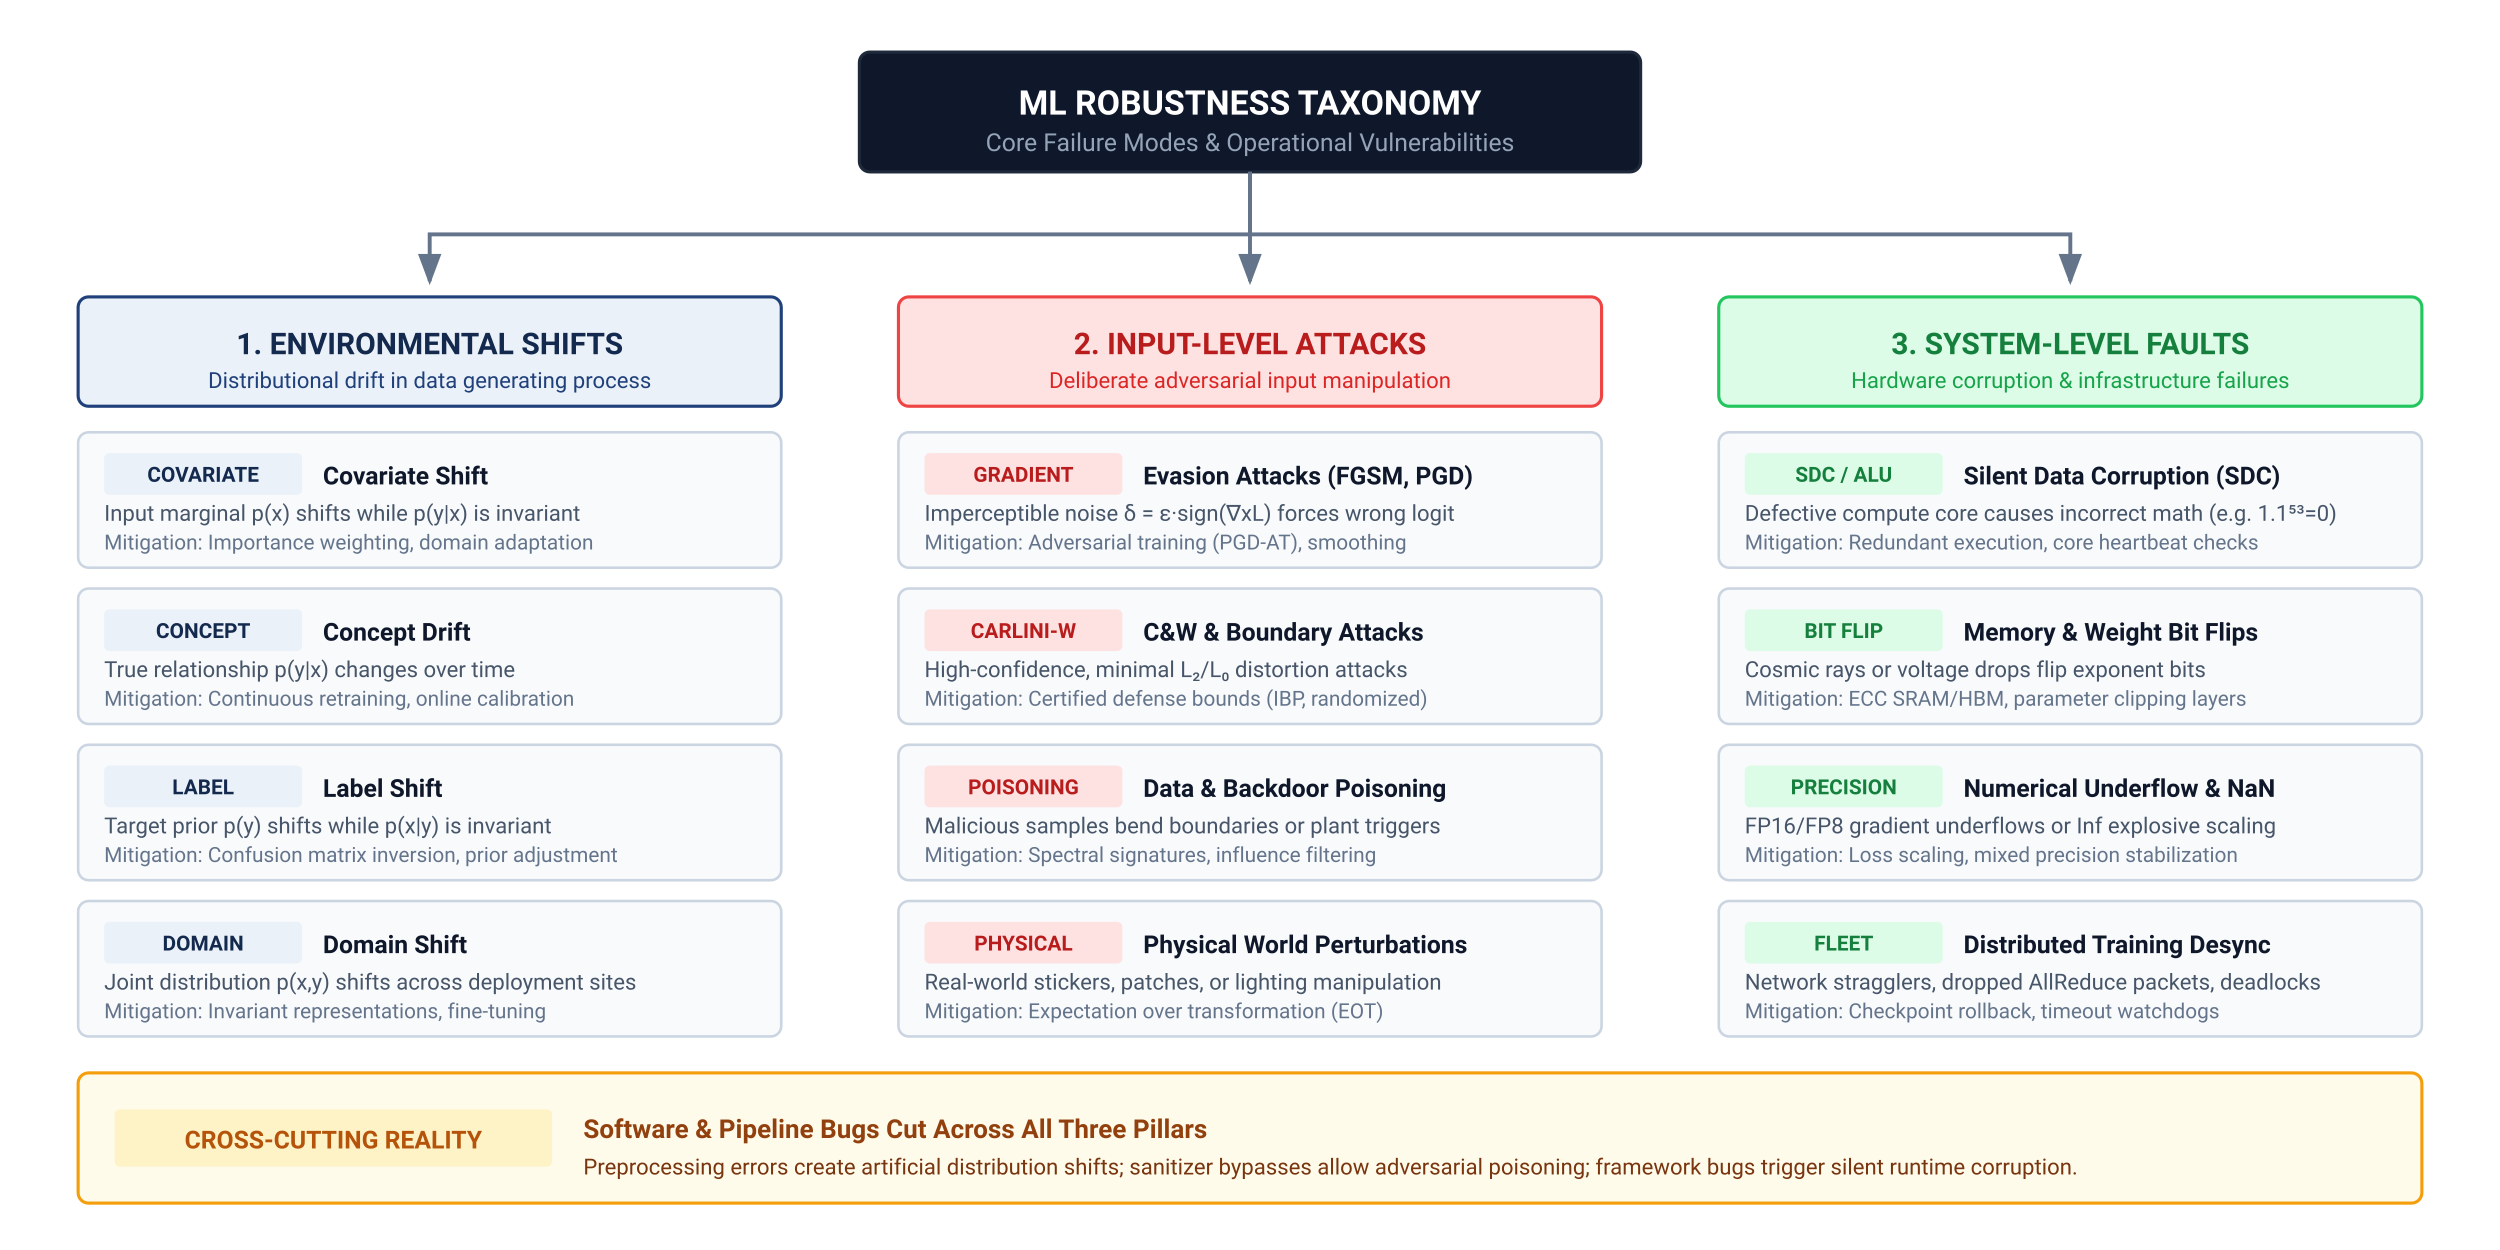
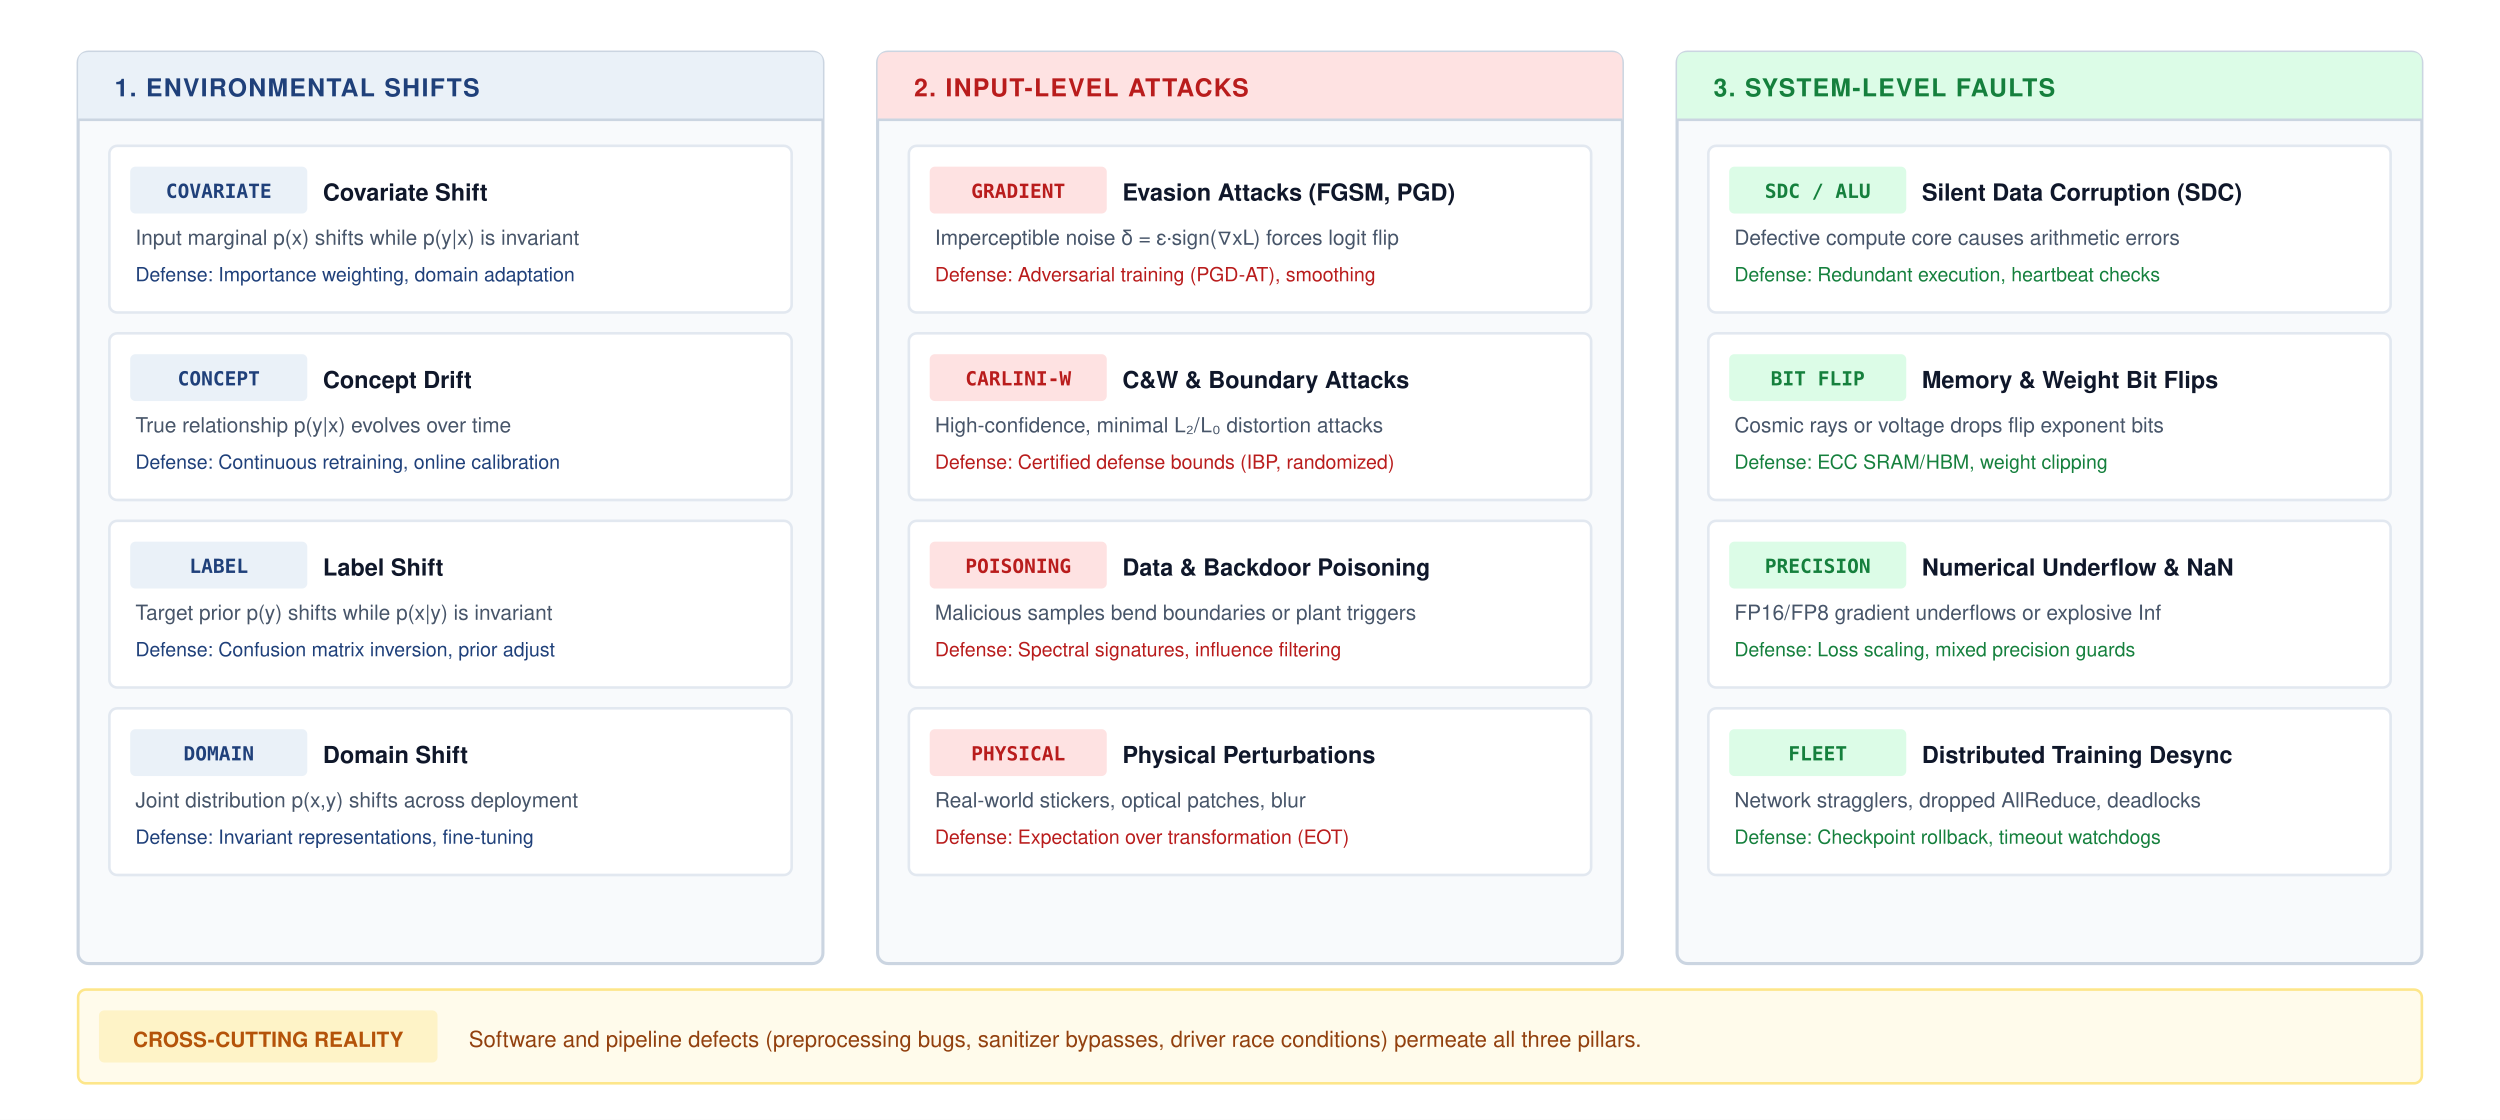
- <svg xmlns="http://www.w3.org/2000/svg" viewBox="0 0 960 480" width="100%" height="100%" font-family="Helvetica Neue, Helvetica, Arial, sans-serif">
-   <rect width="100%" height="100%" fill="#ffffff" />
-   <defs>
-     <marker id="tax-arr" markerWidth="8" markerHeight="6" refX="7" refY="3" orient="auto">
-       <polygon points="0 0, 8 3, 0 6" fill="#64748b" />
-     </marker>
-   </defs>
-   <g transform="translate(330, 20)">
-     <rect x="0" y="0" width="300" height="46" rx="4" fill="#0f172a" stroke="#1e293b" stroke-width="1.2" />
-     <text x="150" y="24" font-family="-apple-system, BlinkMacSystemFont, 'Segoe UI', Roboto, sans-serif" font-size="13" font-weight="700" fill="#ffffff" text-anchor="middle">ML ROBUSTNESS TAXONOMY</text>
-     <text x="150" y="38" font-family="-apple-system, BlinkMacSystemFont, 'Segoe UI', Roboto, sans-serif" font-size="9.5" fill="#94a3b8" text-anchor="middle">Core Failure Modes &amp; Operational Vulnerabilities</text>
-   </g>
-   <path d="M 480 66 V 90 H 165 V 108" fill="none" stroke="#64748b" stroke-width="1.5" marker-end="url(#tax-arr)" />
-   <path d="M 480 66 V 108" fill="none" stroke="#64748b" stroke-width="1.5" marker-end="url(#tax-arr)" />
-   <path d="M 480 66 V 90 H 795 V 108" fill="none" stroke="#64748b" stroke-width="1.5" marker-end="url(#tax-arr)" />
-   <g transform="translate(30, 114)">
-     <rect x="0" y="0" width="270" height="42" rx="4" fill="#EAF1F8" stroke="#1F407A" stroke-width="1.2" />
-     <text x="135" y="22" font-family="-apple-system, BlinkMacSystemFont, 'Segoe UI', Roboto, sans-serif" font-size="11.5" font-weight="700" fill="#14294E" text-anchor="middle">1. ENVIRONMENTAL SHIFTS</text>
-     <text x="135" y="35" font-family="-apple-system, BlinkMacSystemFont, 'Segoe UI', Roboto, sans-serif" font-size="8.5" fill="#1F407A" text-anchor="middle">Distributional drift in data generating process</text>
-     <g transform="translate(0, 52)">
-       <rect x="0" y="0" width="270" height="52" rx="4" fill="#f8fafc" stroke="#cbd5e1" stroke-width="1" />
-       <rect x="10" y="8" width="76" height="16" rx="2" fill="#EAF1F8" />
-       <text x="48" y="19" font-family="-apple-system, BlinkMacSystemFont, 'Segoe UI', Roboto, sans-serif" font-size="8" font-weight="700" fill="#14294E" text-anchor="middle">COVARIATE</text>
-       <text x="94" y="20" font-family="-apple-system, BlinkMacSystemFont, 'Segoe UI', Roboto, sans-serif" font-size="9.5" font-weight="700" fill="#0f172a">Covariate Shift</text>
-       <text x="10" y="34" font-family="-apple-system, BlinkMacSystemFont, 'Segoe UI', Roboto, sans-serif" font-size="8.5" fill="#475569">Input marginal p(x) shifts while p(y|x) is invariant</text>
-       <text x="10" y="45" font-family="-apple-system, BlinkMacSystemFont, 'Segoe UI', Roboto, sans-serif" font-size="8" fill="#64748b">Mitigation: Importance weighting, domain adaptation</text>
-       <rect x="0" y="60" width="270" height="52" rx="4" fill="#f8fafc" stroke="#cbd5e1" stroke-width="1" />
-       <rect x="10" y="68" width="76" height="16" rx="2" fill="#EAF1F8" />
-       <text x="48" y="79" font-family="-apple-system, BlinkMacSystemFont, 'Segoe UI', Roboto, sans-serif" font-size="8" font-weight="700" fill="#14294E" text-anchor="middle">CONCEPT</text>
-       <text x="94" y="80" font-family="-apple-system, BlinkMacSystemFont, 'Segoe UI', Roboto, sans-serif" font-size="9.5" font-weight="700" fill="#0f172a">Concept Drift</text>
-       <text x="10" y="94" font-family="-apple-system, BlinkMacSystemFont, 'Segoe UI', Roboto, sans-serif" font-size="8.5" fill="#475569">True relationship p(y|x) changes over time</text>
-       <text x="10" y="105" font-family="-apple-system, BlinkMacSystemFont, 'Segoe UI', Roboto, sans-serif" font-size="8" fill="#64748b">Mitigation: Continuous retraining, online calibration</text>
-       <rect x="0" y="120" width="270" height="52" rx="4" fill="#f8fafc" stroke="#cbd5e1" stroke-width="1" />
-       <rect x="10" y="128" width="76" height="16" rx="2" fill="#EAF1F8" />
-       <text x="48" y="139" font-family="-apple-system, BlinkMacSystemFont, 'Segoe UI', Roboto, sans-serif" font-size="8" font-weight="700" fill="#14294E" text-anchor="middle">LABEL</text>
-       <text x="94" y="140" font-family="-apple-system, BlinkMacSystemFont, 'Segoe UI', Roboto, sans-serif" font-size="9.5" font-weight="700" fill="#0f172a">Label Shift</text>
-       <text x="10" y="154" font-family="-apple-system, BlinkMacSystemFont, 'Segoe UI', Roboto, sans-serif" font-size="8.5" fill="#475569">Target prior p(y) shifts while p(x|y) is invariant</text>
-       <text x="10" y="165" font-family="-apple-system, BlinkMacSystemFont, 'Segoe UI', Roboto, sans-serif" font-size="8" fill="#64748b">Mitigation: Confusion matrix inversion, prior adjustment</text>
-       <rect x="0" y="180" width="270" height="52" rx="4" fill="#f8fafc" stroke="#cbd5e1" stroke-width="1" />
-       <rect x="10" y="188" width="76" height="16" rx="2" fill="#EAF1F8" />
-       <text x="48" y="199" font-family="-apple-system, BlinkMacSystemFont, 'Segoe UI', Roboto, sans-serif" font-size="8" font-weight="700" fill="#14294E" text-anchor="middle">DOMAIN</text>
-       <text x="94" y="200" font-family="-apple-system, BlinkMacSystemFont, 'Segoe UI', Roboto, sans-serif" font-size="9.5" font-weight="700" fill="#0f172a">Domain Shift</text>
-       <text x="10" y="214" font-family="-apple-system, BlinkMacSystemFont, 'Segoe UI', Roboto, sans-serif" font-size="8.5" fill="#475569">Joint distribution p(x,y) shifts across deployment sites</text>
-       <text x="10" y="225" font-family="-apple-system, BlinkMacSystemFont, 'Segoe UI', Roboto, sans-serif" font-size="8" fill="#64748b">Mitigation: Invariant representations, fine-tuning</text>
+ <svg xmlns="http://www.w3.org/2000/svg" viewBox="0 0 960 430" width="100%" height="100%" font-family="Helvetica Neue, Helvetica, Arial, sans-serif">
+   <rect width="960" height="430" fill="#ffffff" />
+   <g transform="translate(30, 20)">
+     <rect width="286" height="350" rx="4" fill="#F8FAFC" stroke="#CBD5E1" stroke-width="1.2" />
+     <path d="M 0 4 Q 0 0 4 0 L 282 0 Q 286 0 286 4 L 286 26 L 0 26 Z" fill="#EAF1F8" />
+     <line x1="0" y1="26" x2="286" y2="26" stroke="#CBD5E1" stroke-width="1" />
+     <text x="14" y="17" font-size="9.5" font-weight="700" fill="#1F407A" letter-spacing="0.5px">1. ENVIRONMENTAL SHIFTS</text>
+     <g transform="translate(12, 36)">
+       <g transform="translate(0, 0)">
+         <rect width="262" height="64" rx="3" fill="#ffffff" stroke="#e2e8f0" stroke-width="1" />
+         <rect x="8" y="8" width="68" height="18" rx="2" fill="#EAF1F8" />
+         <text x="42" y="20" font-family="'JetBrains Mono', monospace" font-size="7.5" font-weight="700" fill="#1F407A" text-anchor="middle">COVARIATE</text>
+         <text x="82" y="21" font-size="9" font-weight="700" fill="#0f172a">Covariate Shift</text>
+         <text x="10" y="38" font-size="8" fill="#475569">Input marginal p(x) shifts while p(y|x) is invariant</text>
+         <text x="10" y="52" font-size="7.5" fill="#1F407A">Defense: Importance weighting, domain adaptation</text>
+       </g>
+       <g transform="translate(0, 72)">
+         <rect width="262" height="64" rx="3" fill="#ffffff" stroke="#e2e8f0" stroke-width="1" />
+         <rect x="8" y="8" width="68" height="18" rx="2" fill="#EAF1F8" />
+         <text x="42" y="20" font-family="'JetBrains Mono', monospace" font-size="7.5" font-weight="700" fill="#1F407A" text-anchor="middle">CONCEPT</text>
+         <text x="82" y="21" font-size="9" font-weight="700" fill="#0f172a">Concept Drift</text>
+         <text x="10" y="38" font-size="8" fill="#475569">True relationship p(y|x) evolves over time</text>
+         <text x="10" y="52" font-size="7.5" fill="#1F407A">Defense: Continuous retraining, online calibration</text>
+       </g>
+       <g transform="translate(0, 144)">
+         <rect width="262" height="64" rx="3" fill="#ffffff" stroke="#e2e8f0" stroke-width="1" />
+         <rect x="8" y="8" width="68" height="18" rx="2" fill="#EAF1F8" />
+         <text x="42" y="20" font-family="'JetBrains Mono', monospace" font-size="7.5" font-weight="700" fill="#1F407A" text-anchor="middle">LABEL</text>
+         <text x="82" y="21" font-size="9" font-weight="700" fill="#0f172a">Label Shift</text>
+         <text x="10" y="38" font-size="8" fill="#475569">Target prior p(y) shifts while p(x|y) is invariant</text>
+         <text x="10" y="52" font-size="7.5" fill="#1F407A">Defense: Confusion matrix inversion, prior adjust</text>
+       </g>
+       <g transform="translate(0, 216)">
+         <rect width="262" height="64" rx="3" fill="#ffffff" stroke="#e2e8f0" stroke-width="1" />
+         <rect x="8" y="8" width="68" height="18" rx="2" fill="#EAF1F8" />
+         <text x="42" y="20" font-family="'JetBrains Mono', monospace" font-size="7.5" font-weight="700" fill="#1F407A" text-anchor="middle">DOMAIN</text>
+         <text x="82" y="21" font-size="9" font-weight="700" fill="#0f172a">Domain Shift</text>
+         <text x="10" y="38" font-size="8" fill="#475569">Joint distribution p(x,y) shifts across deployment</text>
+         <text x="10" y="52" font-size="7.5" fill="#1F407A">Defense: Invariant representations, fine-tuning</text>
+       </g>
    </g>
  </g>
-   <g transform="translate(345, 114)">
-     <rect x="0" y="0" width="270" height="42" rx="4" fill="#fee2e2" stroke="#ef4444" stroke-width="1.2" />
-     <text x="135" y="22" font-family="-apple-system, BlinkMacSystemFont, 'Segoe UI', Roboto, sans-serif" font-size="11.5" font-weight="700" fill="#b91c1c" text-anchor="middle">2. INPUT-LEVEL ATTACKS</text>
-     <text x="135" y="35" font-family="-apple-system, BlinkMacSystemFont, 'Segoe UI', Roboto, sans-serif" font-size="8.5" fill="#dc2626" text-anchor="middle">Deliberate adversarial input manipulation</text>
-     <g transform="translate(0, 52)">
-       <rect x="0" y="0" width="270" height="52" rx="4" fill="#f8fafc" stroke="#cbd5e1" stroke-width="1" />
-       <rect x="10" y="8" width="76" height="16" rx="2" fill="#fee2e2" />
-       <text x="48" y="19" font-family="-apple-system, BlinkMacSystemFont, 'Segoe UI', Roboto, sans-serif" font-size="8" font-weight="700" fill="#b91c1c" text-anchor="middle">GRADIENT</text>
-       <text x="94" y="20" font-family="-apple-system, BlinkMacSystemFont, 'Segoe UI', Roboto, sans-serif" font-size="9.5" font-weight="700" fill="#0f172a">Evasion Attacks (FGSM, PGD)</text>
-       <text x="10" y="34" font-family="-apple-system, BlinkMacSystemFont, 'Segoe UI', Roboto, sans-serif" font-size="8.5" fill="#475569">Imperceptible noise δ = ε·sign(∇xL) forces wrong logit</text>
-       <text x="10" y="45" font-family="-apple-system, BlinkMacSystemFont, 'Segoe UI', Roboto, sans-serif" font-size="8" fill="#64748b">Mitigation: Adversarial training (PGD-AT), smoothing</text>
-       <rect x="0" y="60" width="270" height="52" rx="4" fill="#f8fafc" stroke="#cbd5e1" stroke-width="1" />
-       <rect x="10" y="68" width="76" height="16" rx="2" fill="#fee2e2" />
-       <text x="48" y="79" font-family="-apple-system, BlinkMacSystemFont, 'Segoe UI', Roboto, sans-serif" font-size="8" font-weight="700" fill="#b91c1c" text-anchor="middle">CARLINI-W</text>
-       <text x="94" y="80" font-family="-apple-system, BlinkMacSystemFont, 'Segoe UI', Roboto, sans-serif" font-size="9.5" font-weight="700" fill="#0f172a">C&amp;W &amp; Boundary Attacks</text>
-       <text x="10" y="94" font-family="-apple-system, BlinkMacSystemFont, 'Segoe UI', Roboto, sans-serif" font-size="8.5" fill="#475569">High-confidence, minimal L₂/L₀ distortion attacks</text>
-       <text x="10" y="105" font-family="-apple-system, BlinkMacSystemFont, 'Segoe UI', Roboto, sans-serif" font-size="8" fill="#64748b">Mitigation: Certified defense bounds (IBP, randomized)</text>
-       <rect x="0" y="120" width="270" height="52" rx="4" fill="#f8fafc" stroke="#cbd5e1" stroke-width="1" />
-       <rect x="10" y="128" width="76" height="16" rx="2" fill="#fee2e2" />
-       <text x="48" y="139" font-family="-apple-system, BlinkMacSystemFont, 'Segoe UI', Roboto, sans-serif" font-size="8" font-weight="700" fill="#b91c1c" text-anchor="middle">POISONING</text>
-       <text x="94" y="140" font-family="-apple-system, BlinkMacSystemFont, 'Segoe UI', Roboto, sans-serif" font-size="9.5" font-weight="700" fill="#0f172a">Data &amp; Backdoor Poisoning</text>
-       <text x="10" y="154" font-family="-apple-system, BlinkMacSystemFont, 'Segoe UI', Roboto, sans-serif" font-size="8.5" fill="#475569">Malicious samples bend boundaries or plant triggers</text>
-       <text x="10" y="165" font-family="-apple-system, BlinkMacSystemFont, 'Segoe UI', Roboto, sans-serif" font-size="8" fill="#64748b">Mitigation: Spectral signatures, influence filtering</text>
-       <rect x="0" y="180" width="270" height="52" rx="4" fill="#f8fafc" stroke="#cbd5e1" stroke-width="1" />
-       <rect x="10" y="188" width="76" height="16" rx="2" fill="#fee2e2" />
-       <text x="48" y="199" font-family="-apple-system, BlinkMacSystemFont, 'Segoe UI', Roboto, sans-serif" font-size="8" font-weight="700" fill="#b91c1c" text-anchor="middle">PHYSICAL</text>
-       <text x="94" y="200" font-family="-apple-system, BlinkMacSystemFont, 'Segoe UI', Roboto, sans-serif" font-size="9.5" font-weight="700" fill="#0f172a">Physical World Perturbations</text>
-       <text x="10" y="214" font-family="-apple-system, BlinkMacSystemFont, 'Segoe UI', Roboto, sans-serif" font-size="8.5" fill="#475569">Real-world stickers, patches, or lighting manipulation</text>
-       <text x="10" y="225" font-family="-apple-system, BlinkMacSystemFont, 'Segoe UI', Roboto, sans-serif" font-size="8" fill="#64748b">Mitigation: Expectation over transformation (EOT)</text>
+   <g transform="translate(337, 20)">
+     <rect width="286" height="350" rx="4" fill="#F8FAFC" stroke="#CBD5E1" stroke-width="1.2" />
+     <path d="M 0 4 Q 0 0 4 0 L 282 0 Q 286 0 286 4 L 286 26 L 0 26 Z" fill="#FEE2E2" />
+     <line x1="0" y1="26" x2="286" y2="26" stroke="#CBD5E1" stroke-width="1" />
+     <text x="14" y="17" font-size="9.5" font-weight="700" fill="#B91C1C" letter-spacing="0.5px">2. INPUT-LEVEL ATTACKS</text>
+     <g transform="translate(12, 36)">
+       <g transform="translate(0, 0)">
+         <rect width="262" height="64" rx="3" fill="#ffffff" stroke="#e2e8f0" stroke-width="1" />
+         <rect x="8" y="8" width="68" height="18" rx="2" fill="#fee2e2" />
+         <text x="42" y="20" font-family="'JetBrains Mono', monospace" font-size="7.5" font-weight="700" fill="#b91c1c" text-anchor="middle">GRADIENT</text>
+         <text x="82" y="21" font-size="9" font-weight="700" fill="#0f172a">Evasion Attacks (FGSM, PGD)</text>
+         <text x="10" y="38" font-size="8" fill="#475569">Imperceptible noise δ = ε·sign(∇xL) forces logit flip</text>
+         <text x="10" y="52" font-size="7.5" fill="#b91c1c">Defense: Adversarial training (PGD-AT), smoothing</text>
+       </g>
+       <g transform="translate(0, 72)">
+         <rect width="262" height="64" rx="3" fill="#ffffff" stroke="#e2e8f0" stroke-width="1" />
+         <rect x="8" y="8" width="68" height="18" rx="2" fill="#fee2e2" />
+         <text x="42" y="20" font-family="'JetBrains Mono', monospace" font-size="7.5" font-weight="700" fill="#b91c1c" text-anchor="middle">CARLINI-W</text>
+         <text x="82" y="21" font-size="9" font-weight="700" fill="#0f172a">C&amp;W &amp; Boundary Attacks</text>
+         <text x="10" y="38" font-size="8" fill="#475569">High-confidence, minimal L₂/L₀ distortion attacks</text>
+         <text x="10" y="52" font-size="7.5" fill="#b91c1c">Defense: Certified defense bounds (IBP, randomized)</text>
+       </g>
+       <g transform="translate(0, 144)">
+         <rect width="262" height="64" rx="3" fill="#ffffff" stroke="#e2e8f0" stroke-width="1" />
+         <rect x="8" y="8" width="68" height="18" rx="2" fill="#fee2e2" />
+         <text x="42" y="20" font-family="'JetBrains Mono', monospace" font-size="7.5" font-weight="700" fill="#b91c1c" text-anchor="middle">POISONING</text>
+         <text x="82" y="21" font-size="9" font-weight="700" fill="#0f172a">Data &amp; Backdoor Poisoning</text>
+         <text x="10" y="38" font-size="8" fill="#475569">Malicious samples bend boundaries or plant triggers</text>
+         <text x="10" y="52" font-size="7.5" fill="#b91c1c">Defense: Spectral signatures, influence filtering</text>
+       </g>
+       <g transform="translate(0, 216)">
+         <rect width="262" height="64" rx="3" fill="#ffffff" stroke="#e2e8f0" stroke-width="1" />
+         <rect x="8" y="8" width="68" height="18" rx="2" fill="#fee2e2" />
+         <text x="42" y="20" font-family="'JetBrains Mono', monospace" font-size="7.5" font-weight="700" fill="#b91c1c" text-anchor="middle">PHYSICAL</text>
+         <text x="82" y="21" font-size="9" font-weight="700" fill="#0f172a">Physical Perturbations</text>
+         <text x="10" y="38" font-size="8" fill="#475569">Real-world stickers, optical patches, blur</text>
+         <text x="10" y="52" font-size="7.5" fill="#b91c1c">Defense: Expectation over transformation (EOT)</text>
+       </g>
    </g>
  </g>
-   <g transform="translate(660, 114)">
-     <rect x="0" y="0" width="270" height="42" rx="4" fill="#dcfce7" stroke="#22c55e" stroke-width="1.2" />
-     <text x="135" y="22" font-family="-apple-system, BlinkMacSystemFont, 'Segoe UI', Roboto, sans-serif" font-size="11.5" font-weight="700" fill="#15803d" text-anchor="middle">3. SYSTEM-LEVEL FAULTS</text>
-     <text x="135" y="35" font-family="-apple-system, BlinkMacSystemFont, 'Segoe UI', Roboto, sans-serif" font-size="8.5" fill="#16a34a" text-anchor="middle">Hardware corruption &amp; infrastructure failures</text>
-     <g transform="translate(0, 52)">
-       <rect x="0" y="0" width="270" height="52" rx="4" fill="#f8fafc" stroke="#cbd5e1" stroke-width="1" />
-       <rect x="10" y="8" width="76" height="16" rx="2" fill="#dcfce7" />
-       <text x="48" y="19" font-family="-apple-system, BlinkMacSystemFont, 'Segoe UI', Roboto, sans-serif" font-size="8" font-weight="700" fill="#15803d" text-anchor="middle">SDC / ALU</text>
-       <text x="94" y="20" font-family="-apple-system, BlinkMacSystemFont, 'Segoe UI', Roboto, sans-serif" font-size="9.5" font-weight="700" fill="#0f172a">Silent Data Corruption (SDC)</text>
-       <text x="10" y="34" font-family="-apple-system, BlinkMacSystemFont, 'Segoe UI', Roboto, sans-serif" font-size="8.5" fill="#475569">Defective compute core causes incorrect math (e.g. 1.1⁵³=0)</text>
-       <text x="10" y="45" font-family="-apple-system, BlinkMacSystemFont, 'Segoe UI', Roboto, sans-serif" font-size="8" fill="#64748b">Mitigation: Redundant execution, core heartbeat checks</text>
-       <rect x="0" y="60" width="270" height="52" rx="4" fill="#f8fafc" stroke="#cbd5e1" stroke-width="1" />
-       <rect x="10" y="68" width="76" height="16" rx="2" fill="#dcfce7" />
-       <text x="48" y="79" font-family="-apple-system, BlinkMacSystemFont, 'Segoe UI', Roboto, sans-serif" font-size="8" font-weight="700" fill="#15803d" text-anchor="middle">BIT FLIP</text>
-       <text x="94" y="80" font-family="-apple-system, BlinkMacSystemFont, 'Segoe UI', Roboto, sans-serif" font-size="9.5" font-weight="700" fill="#0f172a">Memory &amp; Weight Bit Flips</text>
-       <text x="10" y="94" font-family="-apple-system, BlinkMacSystemFont, 'Segoe UI', Roboto, sans-serif" font-size="8.5" fill="#475569">Cosmic rays or voltage drops flip exponent bits</text>
-       <text x="10" y="105" font-family="-apple-system, BlinkMacSystemFont, 'Segoe UI', Roboto, sans-serif" font-size="8" fill="#64748b">Mitigation: ECC SRAM/HBM, parameter clipping layers</text>
-       <rect x="0" y="120" width="270" height="52" rx="4" fill="#f8fafc" stroke="#cbd5e1" stroke-width="1" />
-       <rect x="10" y="128" width="76" height="16" rx="2" fill="#dcfce7" />
-       <text x="48" y="139" font-family="-apple-system, BlinkMacSystemFont, 'Segoe UI', Roboto, sans-serif" font-size="8" font-weight="700" fill="#15803d" text-anchor="middle">PRECISION</text>
-       <text x="94" y="140" font-family="-apple-system, BlinkMacSystemFont, 'Segoe UI', Roboto, sans-serif" font-size="9.5" font-weight="700" fill="#0f172a">Numerical Underflow &amp; NaN</text>
-       <text x="10" y="154" font-family="-apple-system, BlinkMacSystemFont, 'Segoe UI', Roboto, sans-serif" font-size="8.5" fill="#475569">FP16/FP8 gradient underflows or Inf explosive scaling</text>
-       <text x="10" y="165" font-family="-apple-system, BlinkMacSystemFont, 'Segoe UI', Roboto, sans-serif" font-size="8" fill="#64748b">Mitigation: Loss scaling, mixed precision stabilization</text>
-       <rect x="0" y="180" width="270" height="52" rx="4" fill="#f8fafc" stroke="#cbd5e1" stroke-width="1" />
-       <rect x="10" y="188" width="76" height="16" rx="2" fill="#dcfce7" />
-       <text x="48" y="199" font-family="-apple-system, BlinkMacSystemFont, 'Segoe UI', Roboto, sans-serif" font-size="8" font-weight="700" fill="#15803d" text-anchor="middle">FLEET</text>
-       <text x="94" y="200" font-family="-apple-system, BlinkMacSystemFont, 'Segoe UI', Roboto, sans-serif" font-size="9.5" font-weight="700" fill="#0f172a">Distributed Training Desync</text>
-       <text x="10" y="214" font-family="-apple-system, BlinkMacSystemFont, 'Segoe UI', Roboto, sans-serif" font-size="8.5" fill="#475569">Network stragglers, dropped AllReduce packets, deadlocks</text>
-       <text x="10" y="225" font-family="-apple-system, BlinkMacSystemFont, 'Segoe UI', Roboto, sans-serif" font-size="8" fill="#64748b">Mitigation: Checkpoint rollback, timeout watchdogs</text>
+   <g transform="translate(644, 20)">
+     <rect width="286" height="350" rx="4" fill="#F8FAFC" stroke="#CBD5E1" stroke-width="1.2" />
+     <path d="M 0 4 Q 0 0 4 0 L 282 0 Q 286 0 286 4 L 286 26 L 0 26 Z" fill="#DCFCE7" />
+     <line x1="0" y1="26" x2="286" y2="26" stroke="#CBD5E1" stroke-width="1" />
+     <text x="14" y="17" font-size="9.5" font-weight="700" fill="#15803D" letter-spacing="0.5px">3. SYSTEM-LEVEL FAULTS</text>
+     <g transform="translate(12, 36)">
+       <g transform="translate(0, 0)">
+         <rect width="262" height="64" rx="3" fill="#ffffff" stroke="#e2e8f0" stroke-width="1" />
+         <rect x="8" y="8" width="68" height="18" rx="2" fill="#dcfce7" />
+         <text x="42" y="20" font-family="'JetBrains Mono', monospace" font-size="7.5" font-weight="700" fill="#15803d" text-anchor="middle">SDC / ALU</text>
+         <text x="82" y="21" font-size="9" font-weight="700" fill="#0f172a">Silent Data Corruption (SDC)</text>
+         <text x="10" y="38" font-size="8" fill="#475569">Defective compute core causes arithmetic errors</text>
+         <text x="10" y="52" font-size="7.5" fill="#15803d">Defense: Redundant execution, heartbeat checks</text>
+       </g>
+       <g transform="translate(0, 72)">
+         <rect width="262" height="64" rx="3" fill="#ffffff" stroke="#e2e8f0" stroke-width="1" />
+         <rect x="8" y="8" width="68" height="18" rx="2" fill="#dcfce7" />
+         <text x="42" y="20" font-family="'JetBrains Mono', monospace" font-size="7.5" font-weight="700" fill="#15803d" text-anchor="middle">BIT FLIP</text>
+         <text x="82" y="21" font-size="9" font-weight="700" fill="#0f172a">Memory &amp; Weight Bit Flips</text>
+         <text x="10" y="38" font-size="8" fill="#475569">Cosmic rays or voltage drops flip exponent bits</text>
+         <text x="10" y="52" font-size="7.5" fill="#15803d">Defense: ECC SRAM/HBM, weight clipping</text>
+       </g>
+       <g transform="translate(0, 144)">
+         <rect width="262" height="64" rx="3" fill="#ffffff" stroke="#e2e8f0" stroke-width="1" />
+         <rect x="8" y="8" width="68" height="18" rx="2" fill="#dcfce7" />
+         <text x="42" y="20" font-family="'JetBrains Mono', monospace" font-size="7.5" font-weight="700" fill="#15803d" text-anchor="middle">PRECISION</text>
+         <text x="82" y="21" font-size="9" font-weight="700" fill="#0f172a">Numerical Underflow &amp; NaN</text>
+         <text x="10" y="38" font-size="8" fill="#475569">FP16/FP8 gradient underflows or explosive Inf</text>
+         <text x="10" y="52" font-size="7.5" fill="#15803d">Defense: Loss scaling, mixed precision guards</text>
+       </g>
+       <g transform="translate(0, 216)">
+         <rect width="262" height="64" rx="3" fill="#ffffff" stroke="#e2e8f0" stroke-width="1" />
+         <rect x="8" y="8" width="68" height="18" rx="2" fill="#dcfce7" />
+         <text x="42" y="20" font-family="'JetBrains Mono', monospace" font-size="7.5" font-weight="700" fill="#15803d" text-anchor="middle">FLEET</text>
+         <text x="82" y="21" font-size="9" font-weight="700" fill="#0f172a">Distributed Training Desync</text>
+         <text x="10" y="38" font-size="8" fill="#475569">Network stragglers, dropped AllReduce, deadlocks</text>
+         <text x="10" y="52" font-size="7.5" fill="#15803d">Defense: Checkpoint rollback, timeout watchdogs</text>
+       </g>
    </g>
  </g>
-   <g transform="translate(30, 412)">
-     <rect x="0" y="0" width="900" height="50" rx="4" fill="#fffbeb" stroke="#f59e0b" stroke-width="1.2" />
-     <rect x="14" y="14" width="168" height="22" rx="2" fill="#fef3c7" />
-     <text x="98" y="29" font-family="-apple-system, BlinkMacSystemFont, 'Segoe UI', Roboto, sans-serif" font-size="9.5" font-weight="700" fill="#b45309" text-anchor="middle">CROSS-CUTTING REALITY</text>
-     <text x="194" y="25" font-family="-apple-system, BlinkMacSystemFont, 'Segoe UI', Roboto, sans-serif" font-size="10" font-weight="700" fill="#92400e">Software &amp; Pipeline Bugs Cut Across All Three Pillars</text>
-     <text x="194" y="39" font-family="-apple-system, BlinkMacSystemFont, 'Segoe UI', Roboto, sans-serif" font-size="8.5" fill="#78350f">Preprocessing errors create artificial distribution shifts; sanitizer bypasses allow adversarial poisoning; framework bugs trigger silent runtime corruption.</text>
+   <g transform="translate(30, 380)">
+     <rect width="900" height="36" rx="3" fill="#FFFBEB" stroke="#FDE68A" stroke-width="1" />
+     <rect x="8" y="8" width="130" height="20" rx="2" fill="#FEF3C7" />
+     <text x="73" y="22" font-size="8" font-weight="700" fill="#B45309" text-anchor="middle">CROSS-CUTTING REALITY</text>
+     <text x="150" y="22" font-size="8.5" fill="#92400E">Software and pipeline defects (preprocessing bugs, sanitizer bypasses, driver race conditions) permeate all three pillars.</text>
  </g>
</svg>
